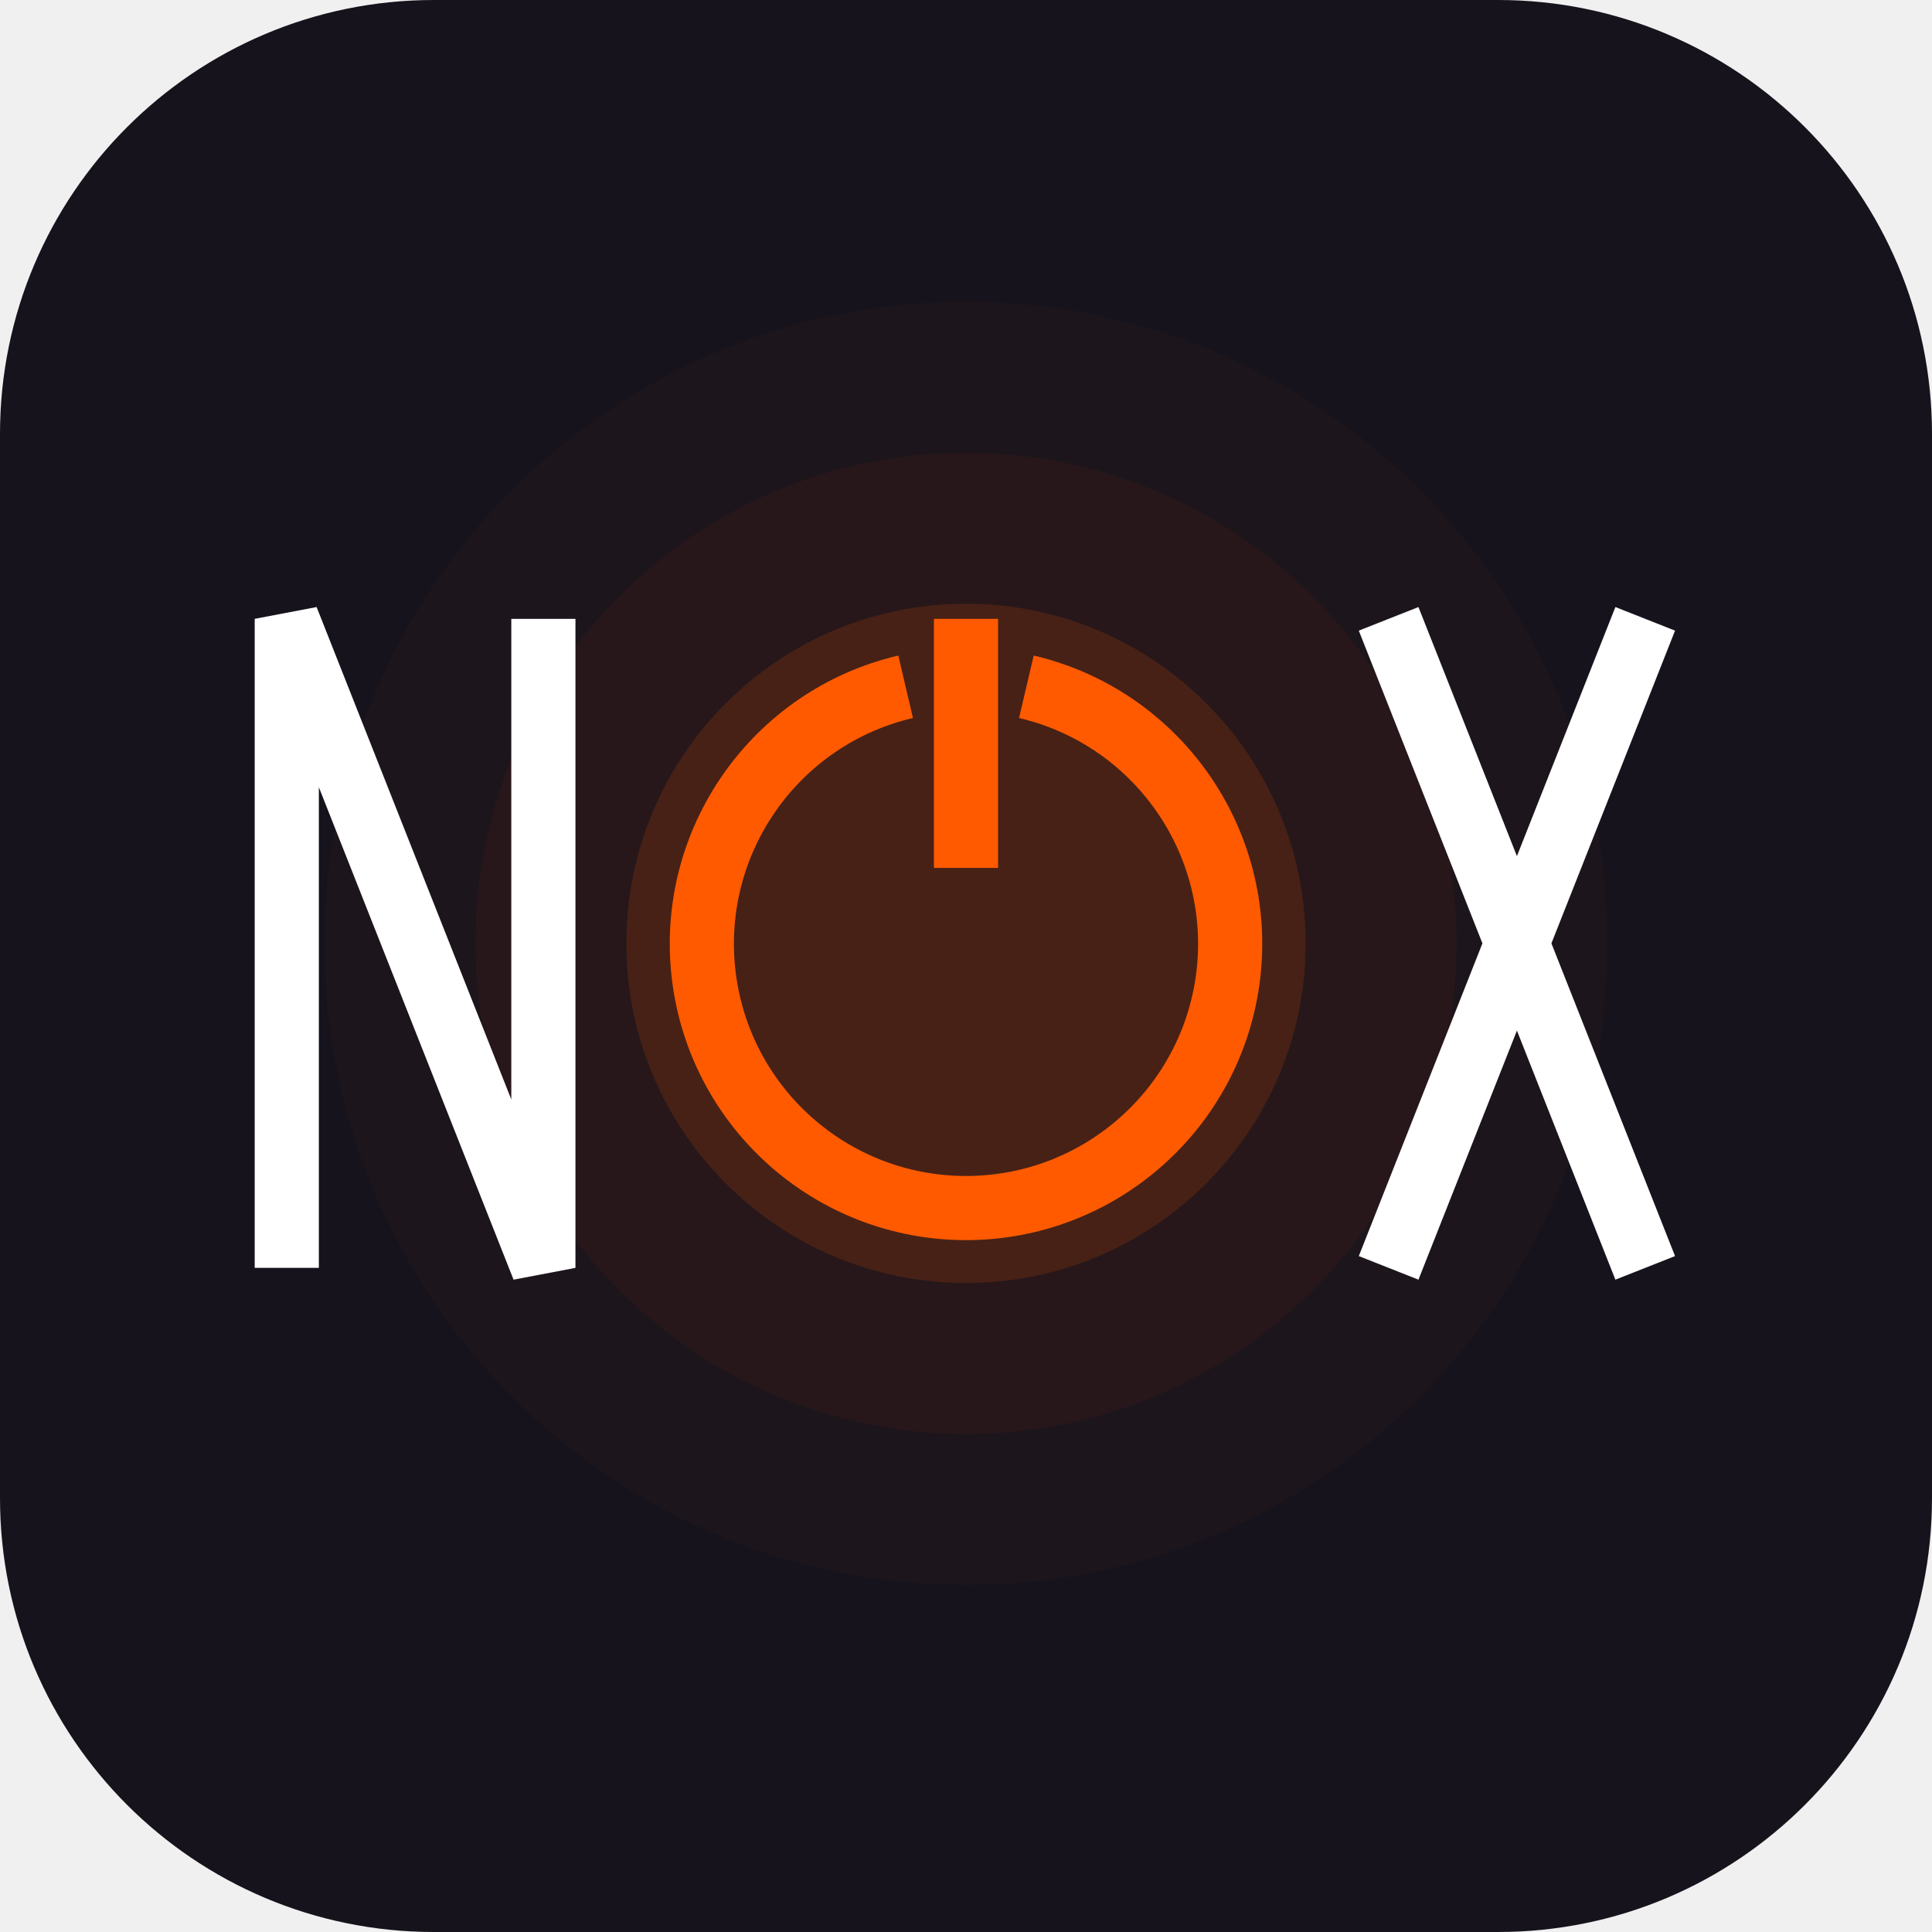
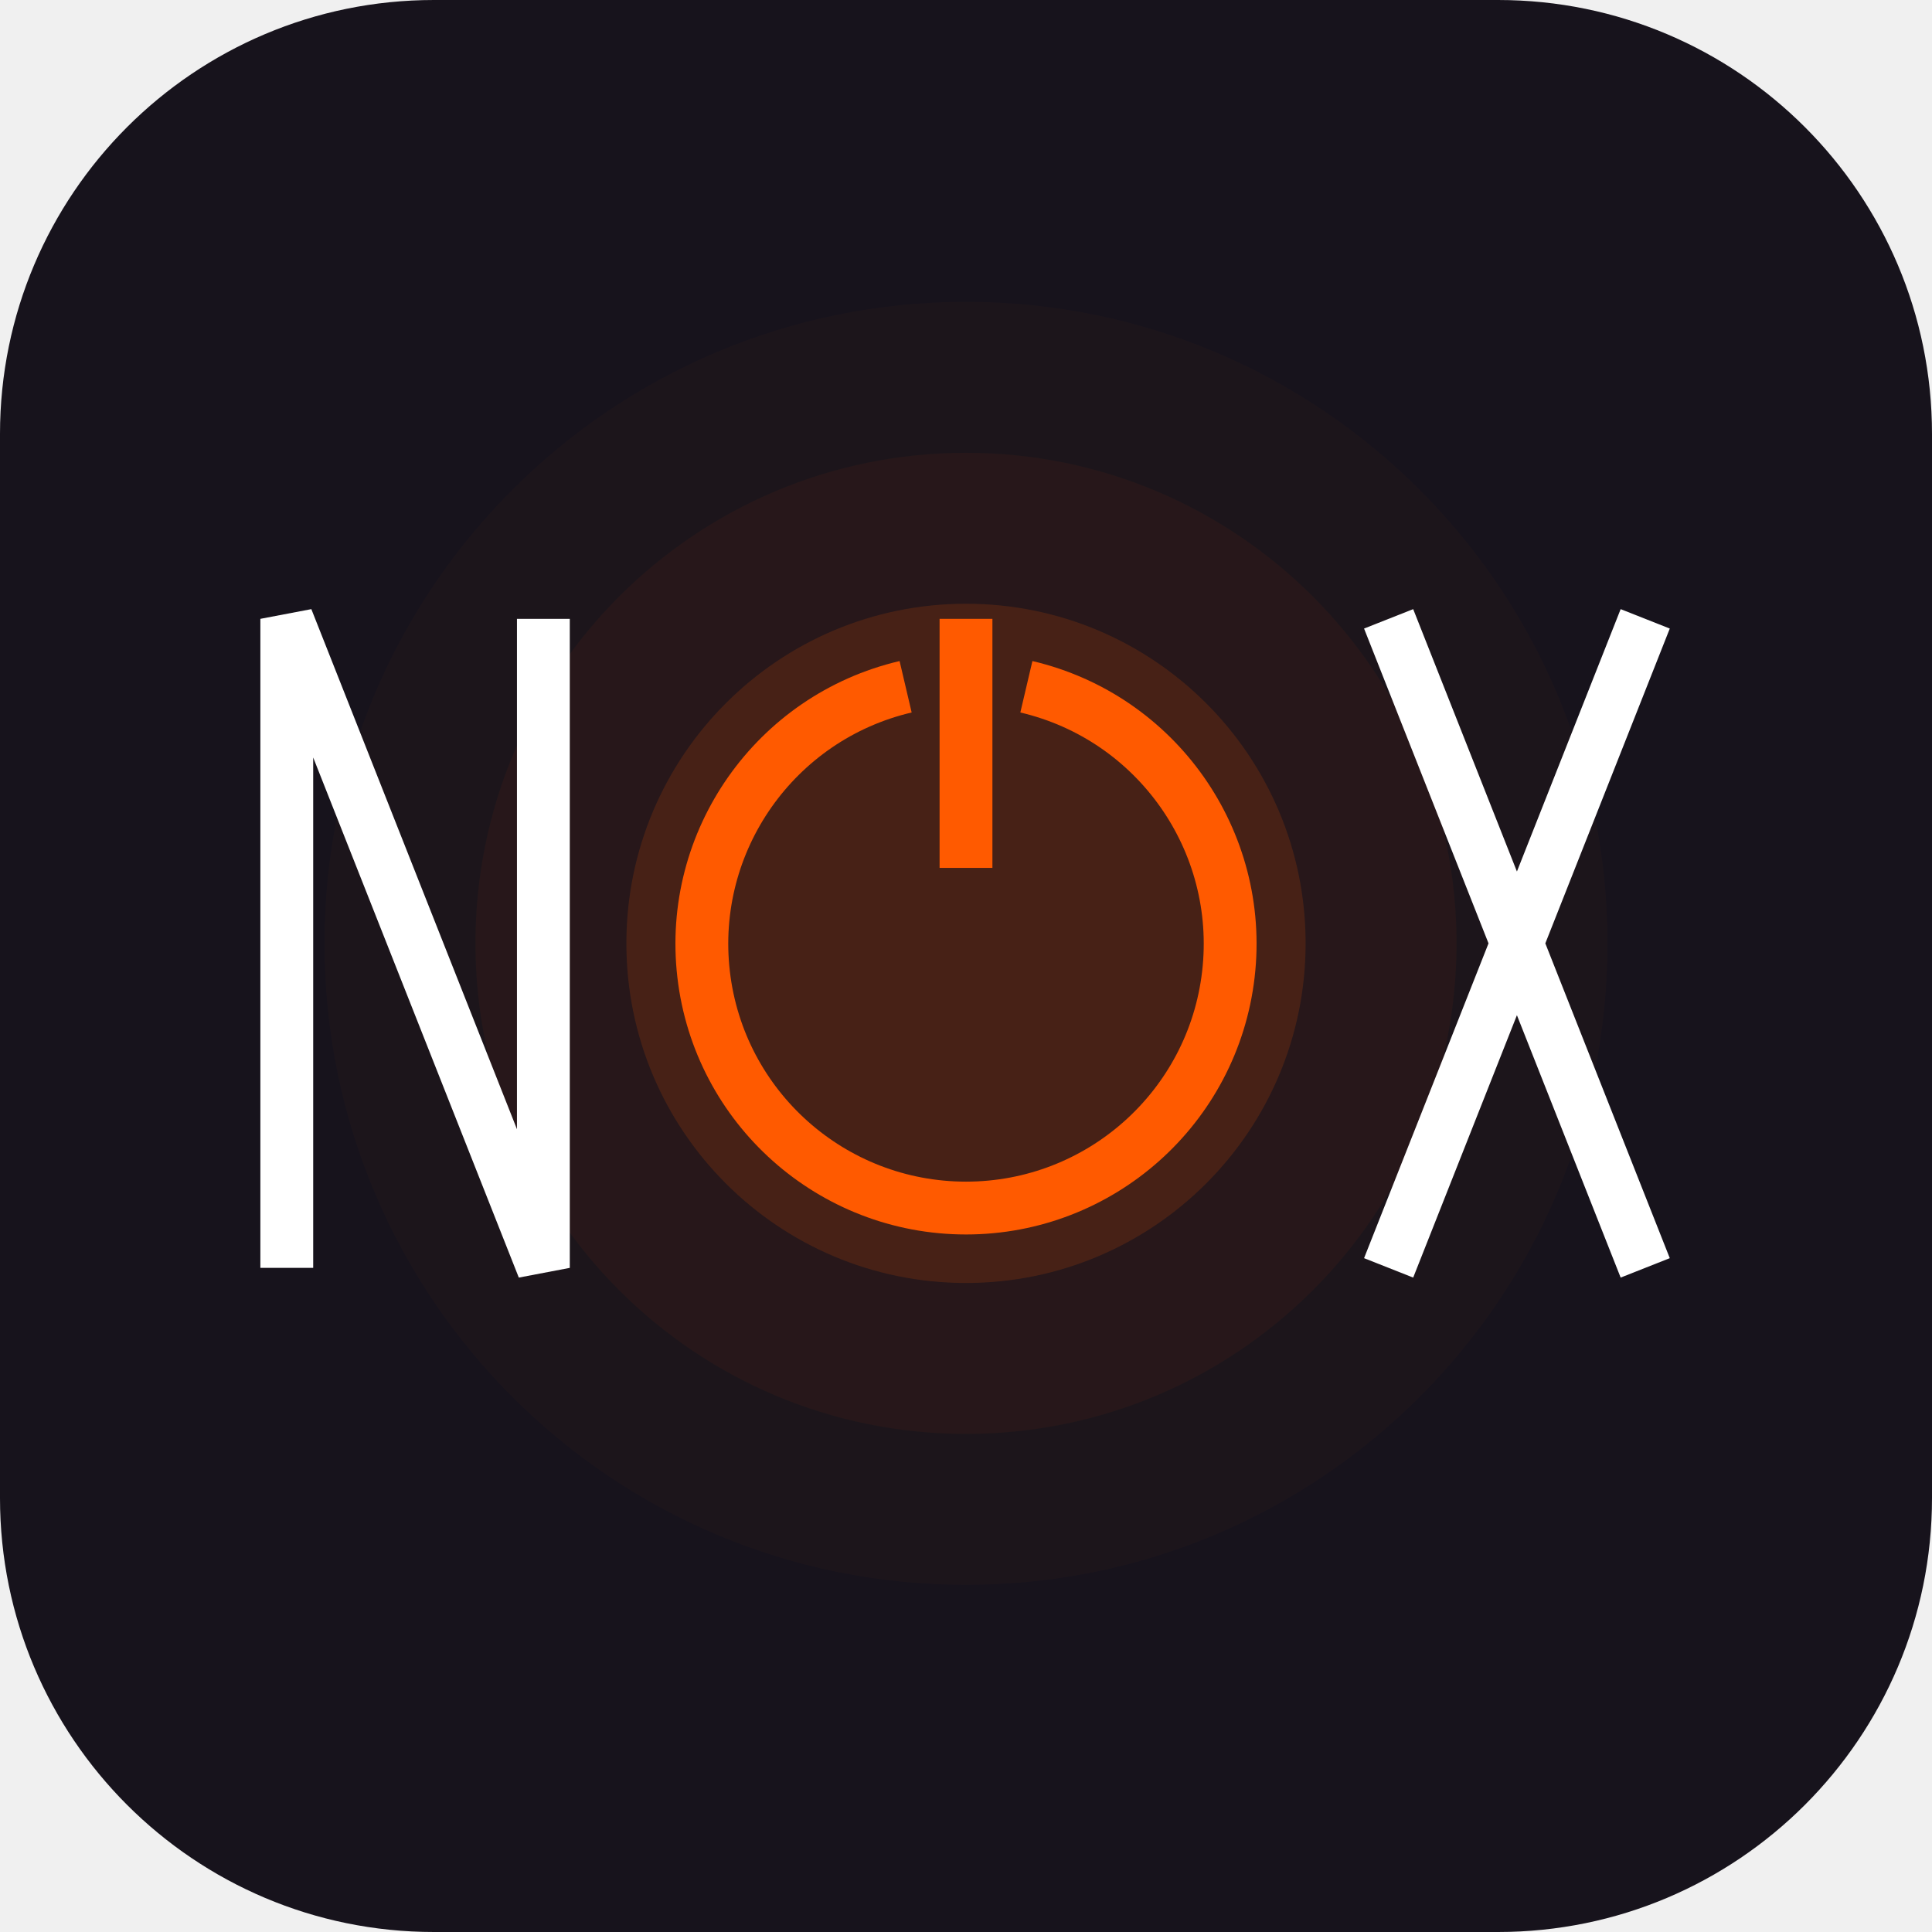
<svg xmlns="http://www.w3.org/2000/svg" viewBox="0 0 512 512" width="512" height="512">
  <rect width="512" height="512" rx="115" fill="#17131c" />
  <circle cx="256" cy="250" r="90" fill="#ff5a00" opacity="0.15" />
  <circle cx="256" cy="250" r="130" fill="#ff5a00" opacity="0.05" />
  <circle cx="256" cy="250" r="170" fill="#ff5a00" opacity="0.025" />
-   <path d="M 76 336 V 164 L 144 336 V 164" stroke="#ffffff" stroke-width="17" stroke-linecap="butt" stroke-linejoin="miter" fill="none" />
-   <path d="M 240 182 A 70 70 0 1 0 272 182" stroke="#ff5a00" stroke-width="17" stroke-linecap="butt" fill="none" />
-   <line x1="256" y1="164" x2="256" y2="230" stroke="#ff5a00" stroke-width="17" stroke-linecap="butt" />
-   <path d="M 368 164 L 436 336 M 436 164 L 368 336" stroke="#ffffff" stroke-width="17" stroke-linecap="butt" fill="none" />
+   <path d="M 76 336 V 164 L 144 336 V 164" stroke="#ffffff" stroke-width="14" stroke-linecap="butt" stroke-linejoin="miter" fill="none" />
+   <path d="M 240 182 A 70 70 0 1 0 272 182" stroke="#ff5a00" stroke-width="14" stroke-linecap="butt" fill="none" />
+   <line x1="256" y1="164" x2="256" y2="230" stroke="#ff5a00" stroke-width="14" stroke-linecap="butt" />
+   <path d="M 368 164 L 436 336 M 436 164 L 368 336" stroke="#ffffff" stroke-width="14" stroke-linecap="butt" fill="none" />
</svg>
